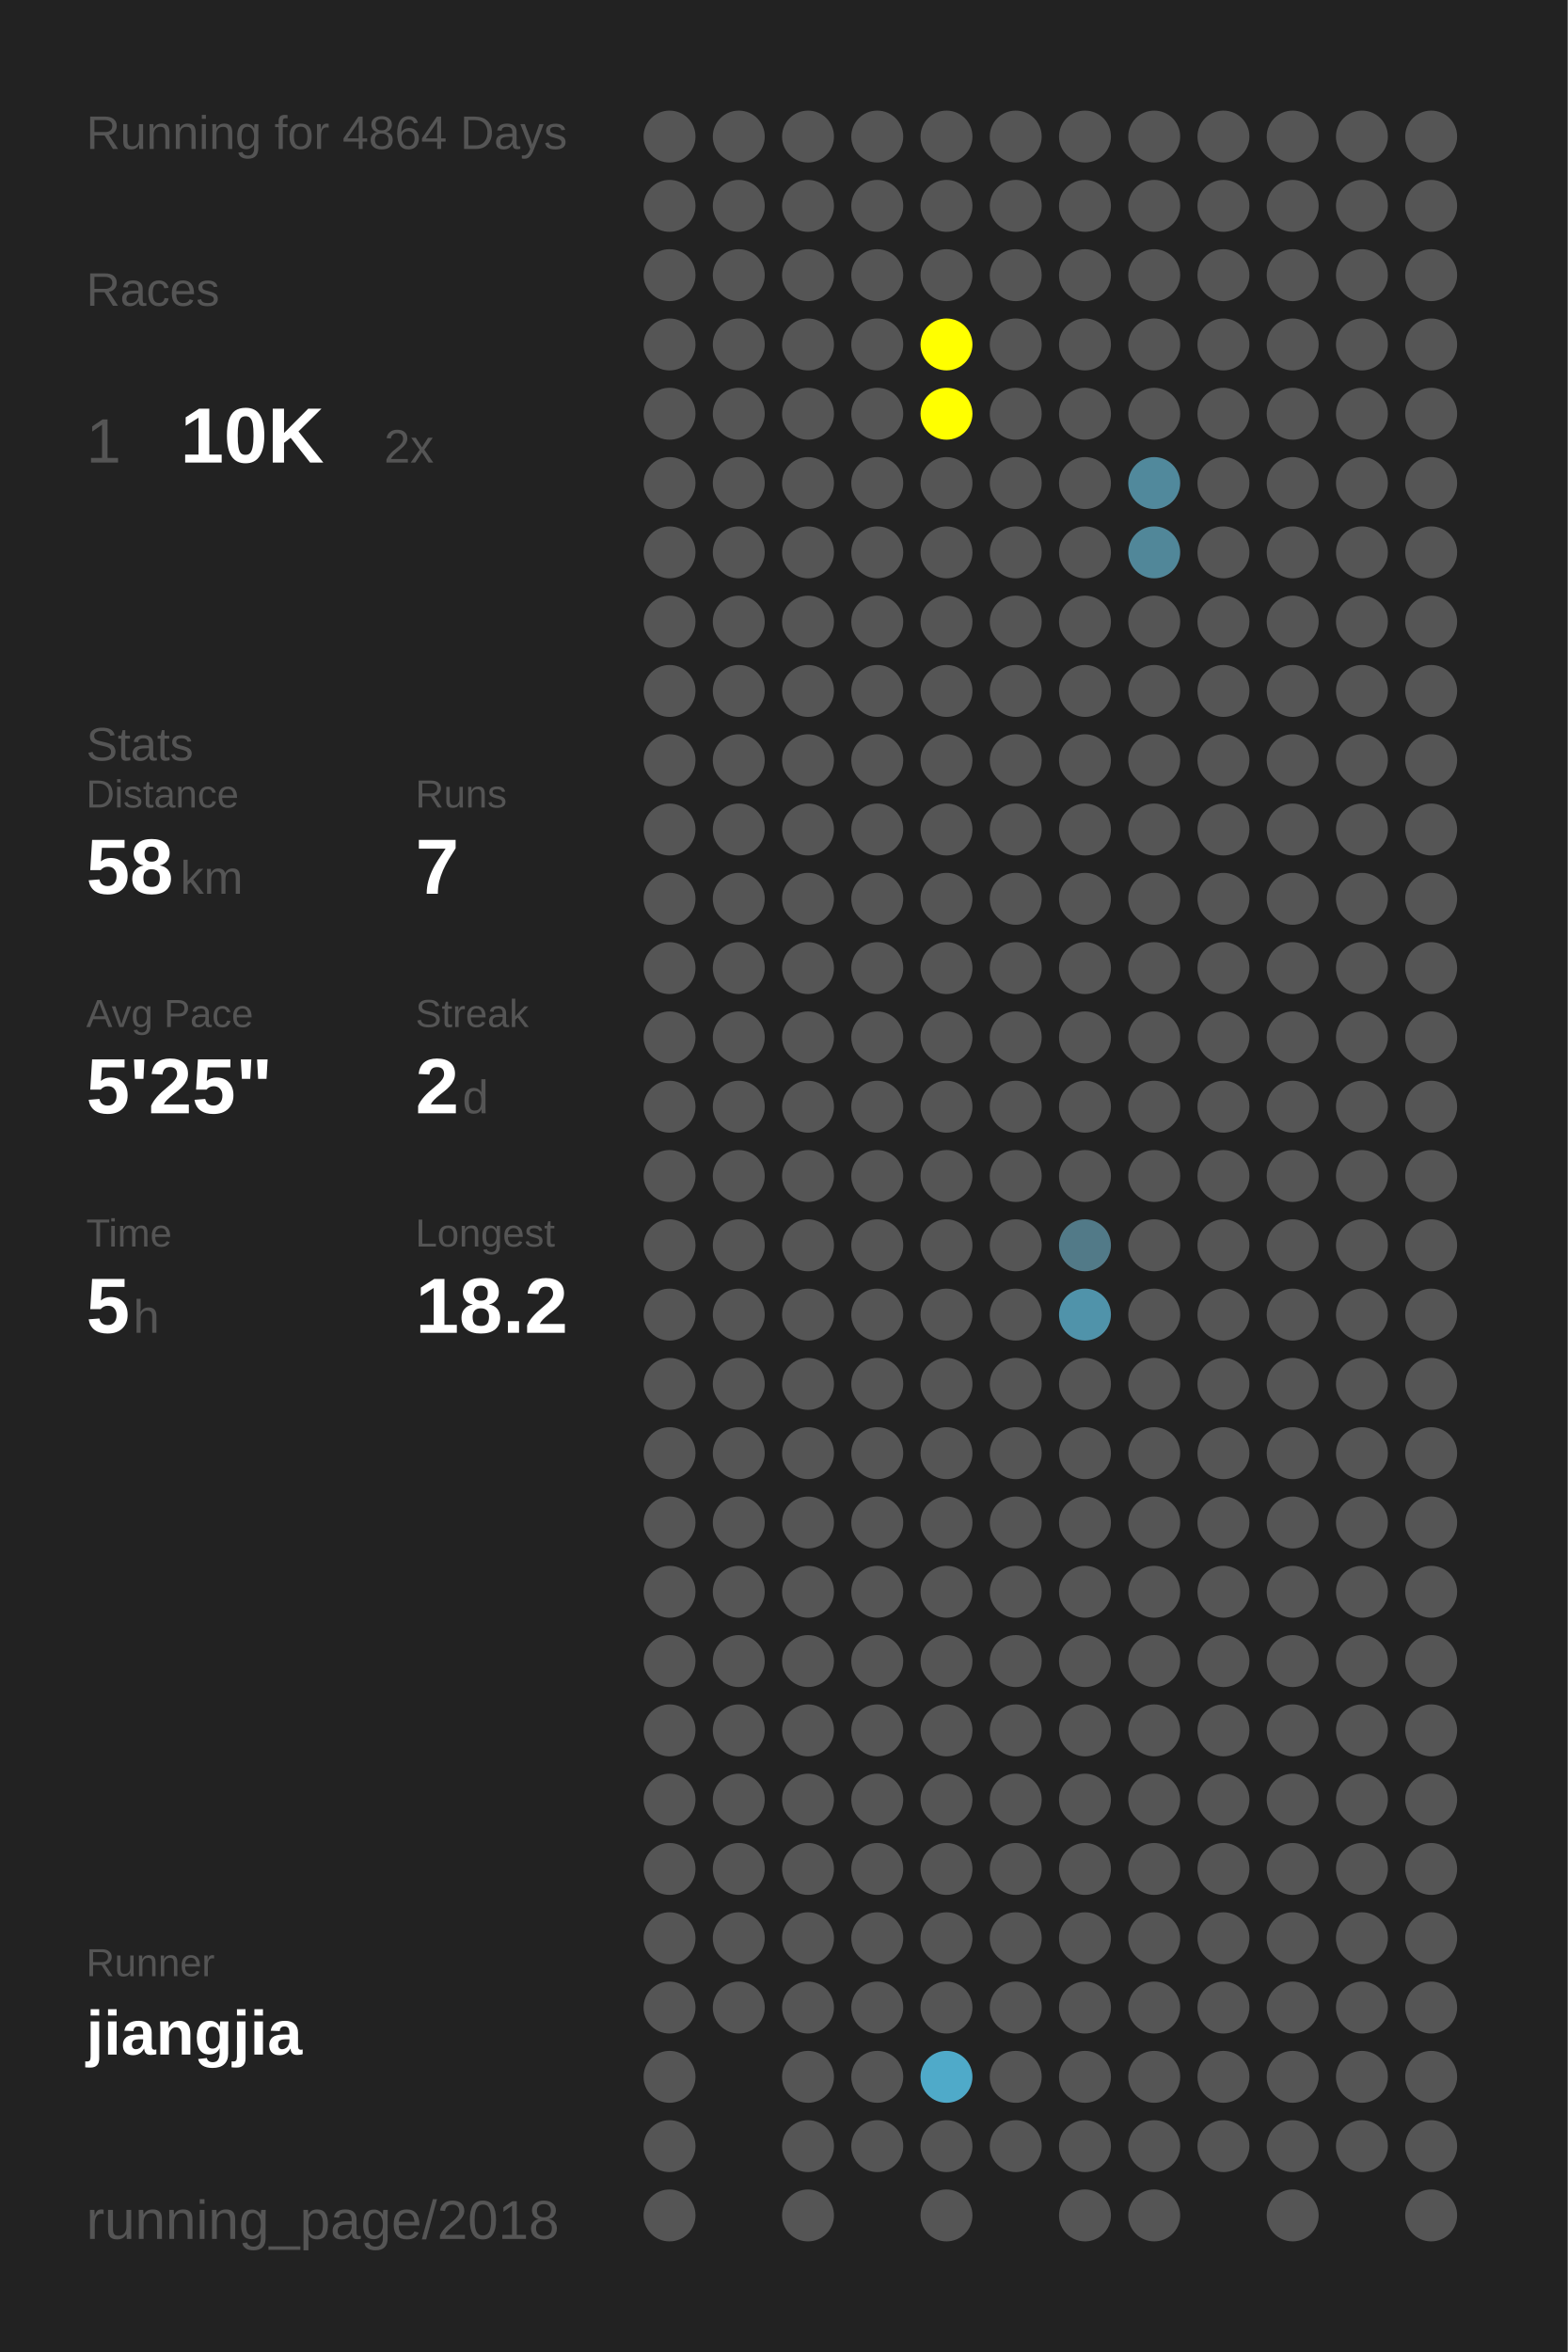
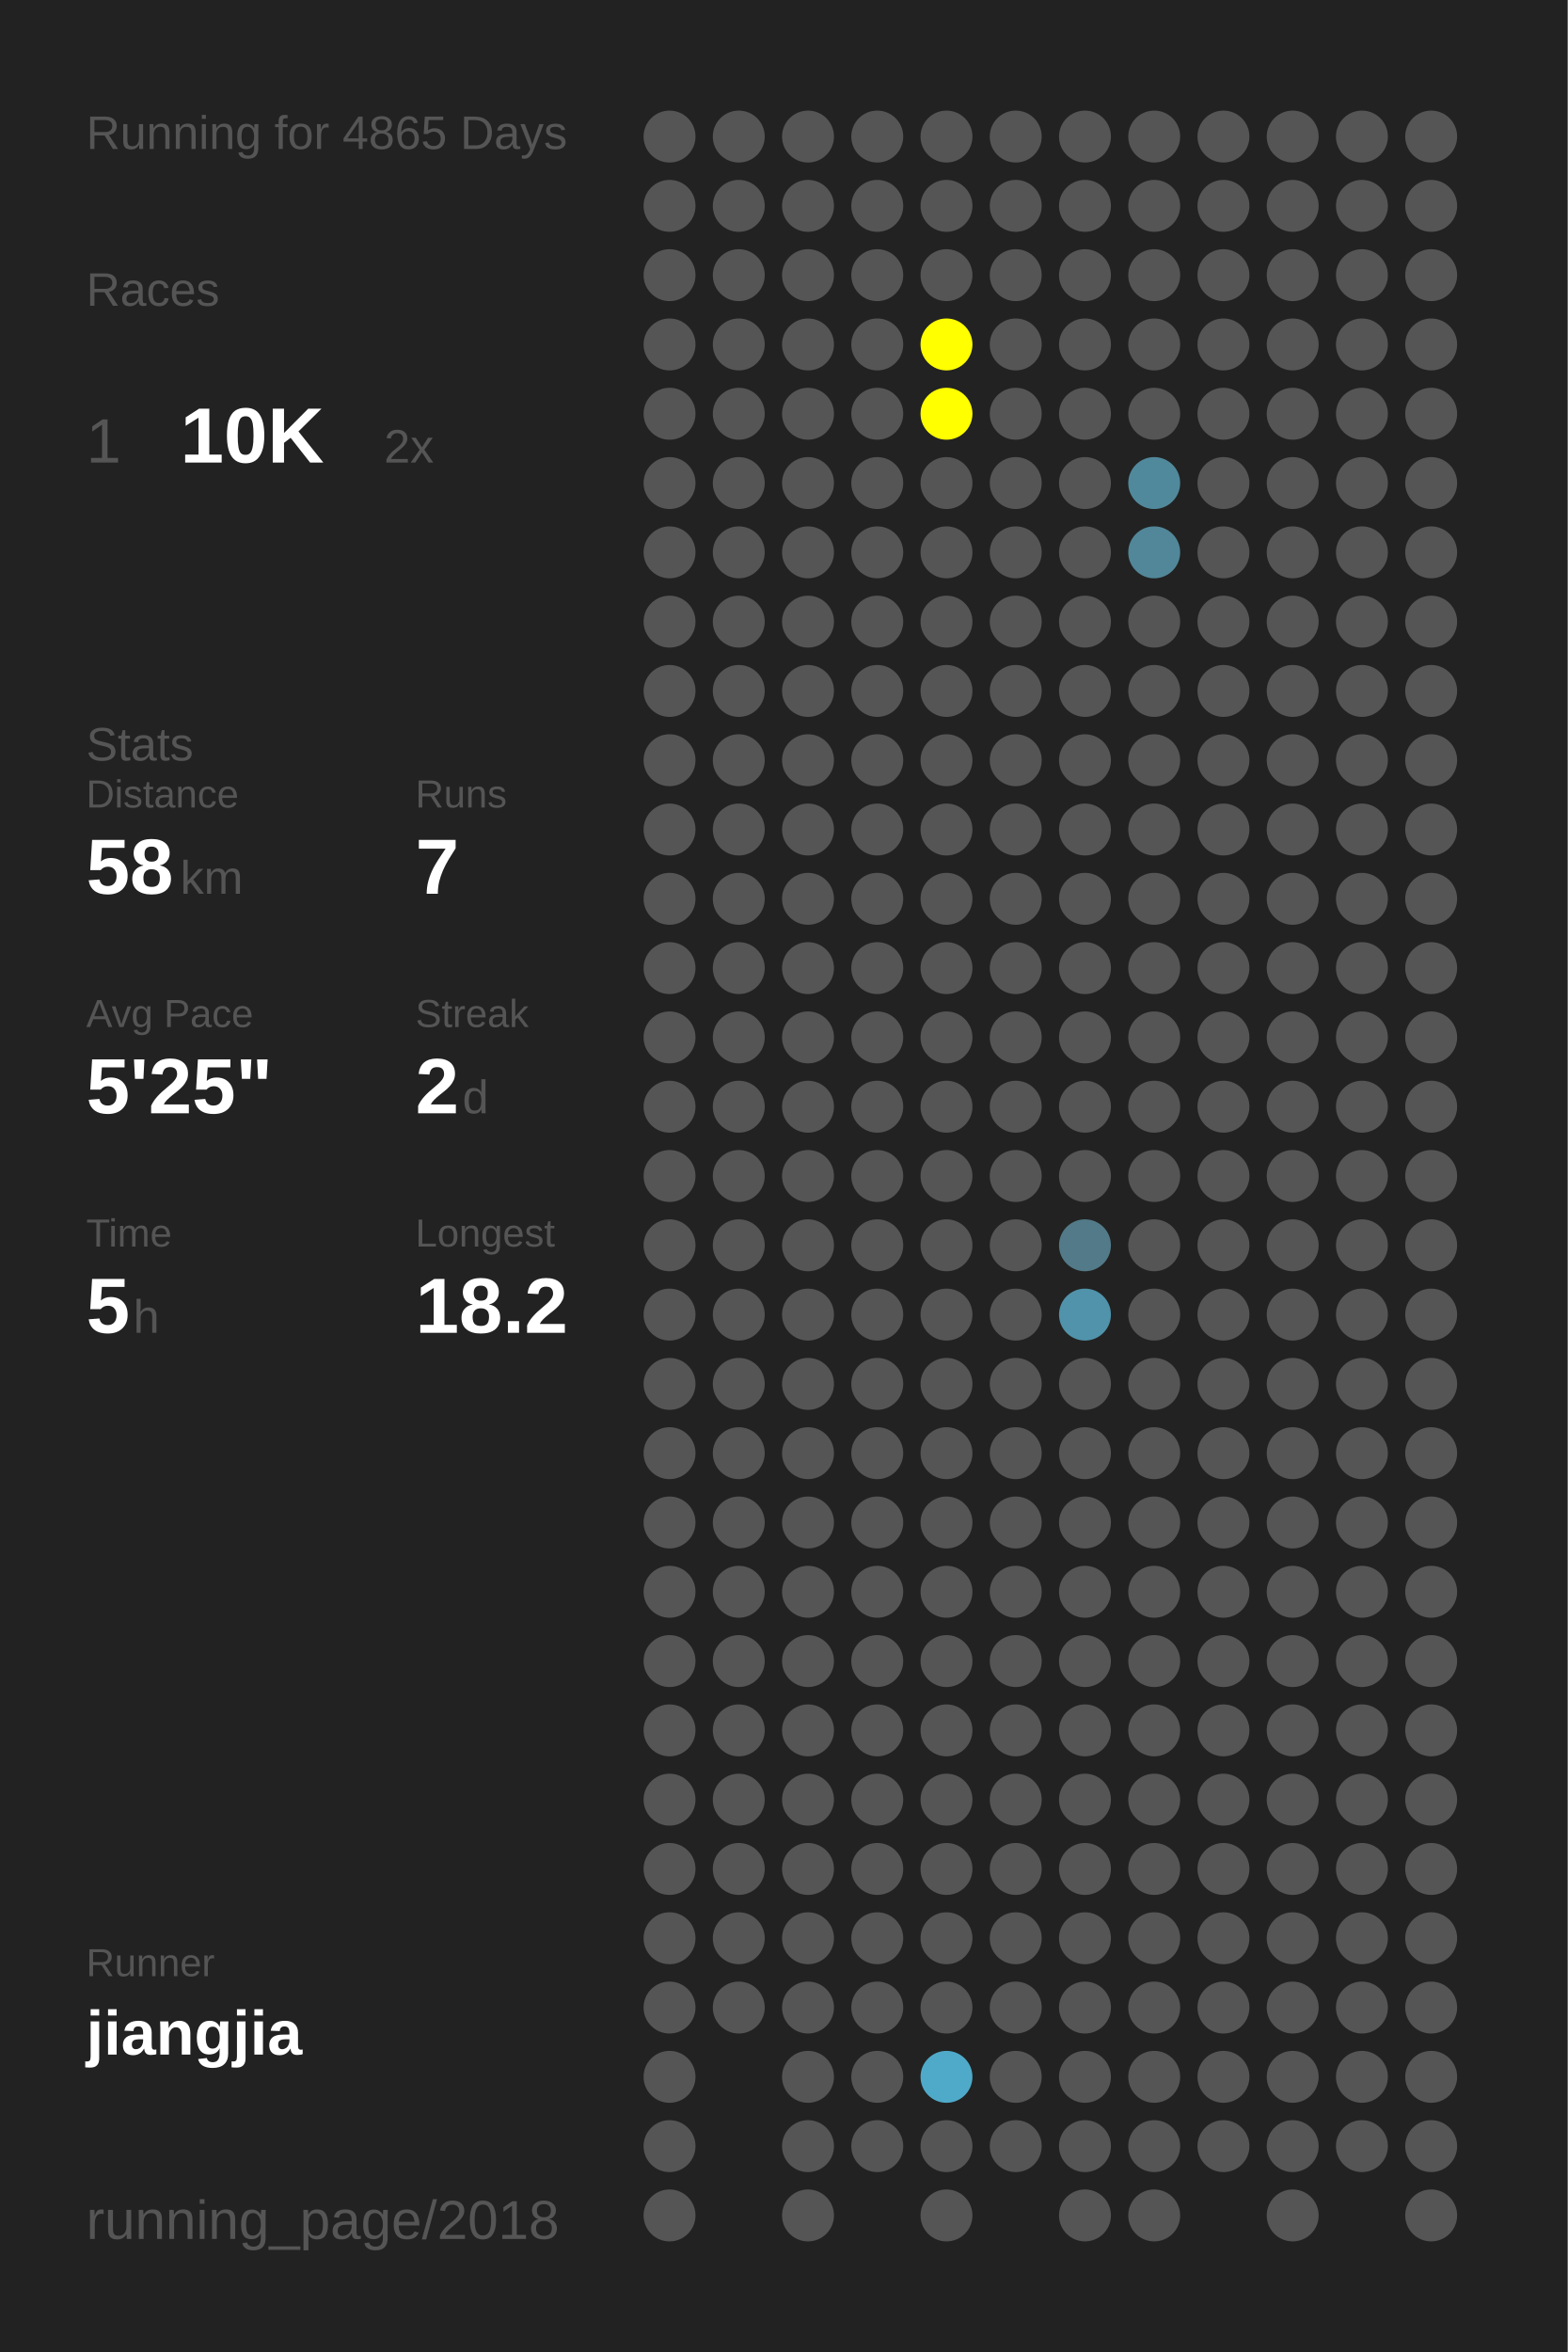
<svg xmlns="http://www.w3.org/2000/svg" baseProfile="full" height="300mm" version="1.1" viewBox="0,0,200,300" width="200mm">
  <defs />
  <rect fill="#222222" height="300" width="200" x="0" y="0" />
-   <text fill="#555555" style="font-size:6px; font-family:Arial;" x="11" y="19">Running for 4864 Days</text>
+   <text fill="#555555" style="font-size:6px; font-family:Arial;" x="11" y="19">Running for 4865 Days</text>
  <text fill="#555555" style="font-size:6px; font-family:Arial;" x="11" y="39">Races</text>
  <text fill="#555555" style="font-size:8px; font-family:Arial;" x="11" y="59">1</text>
  <text fill="#FFFFFF" style="font-size:10px; font-family:Arial; font-weight:bold;" x="23" y="59">10K</text>
  <text fill="#555555" style="font-size:6px; font-family:Arial;" x="49" y="59">2x</text>
  <text fill="#555555" style="font-size:6px; font-family:Arial;" x="11" y="97">Stats</text>
  <text fill="#555555" style="font-size:5px; font-family:Arial;" x="11" y="103">Distance</text>
  <text fill="#FFFFFF" style="font-size:10px; font-family:Arial; font-weight:bold;" x="11" y="114">58</text>
  <text fill="#555555" style="font-size:6px; font-family:Arial;" x="23" y="114">km</text>
  <text fill="#555555" style="font-size:5px; font-family:Arial;" x="53" y="103">Runs</text>
  <text fill="#FFFFFF" style="font-size:10px; font-family:Arial; font-weight:bold;" x="53" y="114">7</text>
  <text fill="#555555" style="font-size:5px; font-family:Arial;" x="11" y="131">Avg Pace</text>
  <text fill="#FFFFFF" style="font-size:10px; font-family:Arial; font-weight:bold;" x="11" y="142">5'25"</text>
  <text fill="#555555" style="font-size:5px; font-family:Arial;" x="53" y="131">Streak</text>
  <text fill="#FFFFFF" style="font-size:10px; font-family:Arial; font-weight:bold;" x="53" y="142">2</text>
  <text fill="#555555" style="font-size:6px; font-family:Arial;" x="59" y="142">d</text>
  <text fill="#555555" style="font-size:5px; font-family:Arial;" x="11" y="159">Time</text>
  <text fill="#FFFFFF" style="font-size:10px; font-family:Arial; font-weight:bold;" x="11" y="170">5</text>
  <text fill="#555555" style="font-size:6px; font-family:Arial;" x="17" y="170">h</text>
  <text fill="#555555" style="font-size:5px; font-family:Arial;" x="53" y="159">Longest</text>
  <text fill="#FFFFFF" style="font-size:10px; font-family:Arial; font-weight:bold;" x="53" y="170">18.2</text>
  <text fill="#555555" style="font-size:5px; font-family:Arial;" x="11" y="252.065">Runner</text>
  <text fill="#FFFFFF" style="font-size:8px; font-family:Arial; font-weight:bold;" x="11" y="262.065">jiangjia</text>
  <text fill="#555555" style="font-size:7px; font-family:Arial;" x="11" y="285.581">running_page/2018</text>
  <circle cx="85.417" cy="17.419" fill="#555555" r="3.312" />
  <circle cx="85.417" cy="26.258" fill="#555555" r="3.312" />
  <circle cx="85.417" cy="35.097" fill="#555555" r="3.312" />
  <circle cx="85.417" cy="43.935" fill="#555555" r="3.312" />
  <circle cx="85.417" cy="52.774" fill="#555555" r="3.312" />
  <circle cx="85.417" cy="61.613" fill="#555555" r="3.312" />
  <circle cx="85.417" cy="70.452" fill="#555555" r="3.312" />
  <circle cx="85.417" cy="79.29" fill="#555555" r="3.312" />
  <circle cx="85.417" cy="88.129" fill="#555555" r="3.312" />
  <circle cx="85.417" cy="96.968" fill="#555555" r="3.312" />
  <circle cx="85.417" cy="105.806" fill="#555555" r="3.312" />
  <circle cx="85.417" cy="114.645" fill="#555555" r="3.312" />
  <circle cx="85.417" cy="123.484" fill="#555555" r="3.312" />
  <circle cx="85.417" cy="132.323" fill="#555555" r="3.312" />
  <circle cx="85.417" cy="141.161" fill="#555555" r="3.312" />
  <circle cx="85.417" cy="150" fill="#555555" r="3.312" />
  <circle cx="85.417" cy="158.839" fill="#555555" r="3.312" />
  <circle cx="85.417" cy="167.677" fill="#555555" r="3.312" />
  <circle cx="85.417" cy="176.516" fill="#555555" r="3.312" />
  <circle cx="85.417" cy="185.355" fill="#555555" r="3.312" />
  <circle cx="85.417" cy="194.194" fill="#555555" r="3.312" />
  <circle cx="85.417" cy="203.032" fill="#555555" r="3.312" />
  <circle cx="85.417" cy="211.871" fill="#555555" r="3.312" />
  <circle cx="85.417" cy="220.71" fill="#555555" r="3.312" />
  <circle cx="85.417" cy="229.548" fill="#555555" r="3.312" />
  <circle cx="85.417" cy="238.387" fill="#555555" r="3.312" />
  <circle cx="85.417" cy="247.226" fill="#555555" r="3.312" />
  <circle cx="85.417" cy="256.065" fill="#555555" r="3.312" />
  <circle cx="85.417" cy="264.903" fill="#555555" r="3.312" />
  <circle cx="85.417" cy="273.742" fill="#555555" r="3.312" />
  <circle cx="85.417" cy="282.581" fill="#555555" r="3.312" />
  <circle cx="94.25" cy="17.419" fill="#555555" r="3.312" />
  <circle cx="94.25" cy="26.258" fill="#555555" r="3.312" />
  <circle cx="94.25" cy="35.097" fill="#555555" r="3.312" />
  <circle cx="94.25" cy="43.935" fill="#555555" r="3.312" />
  <circle cx="94.25" cy="52.774" fill="#555555" r="3.312" />
  <circle cx="94.25" cy="61.613" fill="#555555" r="3.312" />
  <circle cx="94.25" cy="70.452" fill="#555555" r="3.312" />
  <circle cx="94.25" cy="79.29" fill="#555555" r="3.312" />
  <circle cx="94.25" cy="88.129" fill="#555555" r="3.312" />
  <circle cx="94.25" cy="96.968" fill="#555555" r="3.312" />
  <circle cx="94.25" cy="105.806" fill="#555555" r="3.312" />
  <circle cx="94.25" cy="114.645" fill="#555555" r="3.312" />
  <circle cx="94.25" cy="123.484" fill="#555555" r="3.312" />
  <circle cx="94.25" cy="132.323" fill="#555555" r="3.312" />
  <circle cx="94.25" cy="141.161" fill="#555555" r="3.312" />
  <circle cx="94.25" cy="150" fill="#555555" r="3.312" />
  <circle cx="94.25" cy="158.839" fill="#555555" r="3.312" />
  <circle cx="94.25" cy="167.677" fill="#555555" r="3.312" />
  <circle cx="94.25" cy="176.516" fill="#555555" r="3.312" />
  <circle cx="94.25" cy="185.355" fill="#555555" r="3.312" />
  <circle cx="94.25" cy="194.194" fill="#555555" r="3.312" />
  <circle cx="94.25" cy="203.032" fill="#555555" r="3.312" />
  <circle cx="94.25" cy="211.871" fill="#555555" r="3.312" />
  <circle cx="94.25" cy="220.71" fill="#555555" r="3.312" />
  <circle cx="94.25" cy="229.548" fill="#555555" r="3.312" />
  <circle cx="94.25" cy="238.387" fill="#555555" r="3.312" />
  <circle cx="94.25" cy="247.226" fill="#555555" r="3.312" />
  <circle cx="94.25" cy="256.065" fill="#555555" r="3.312" />
  <circle cx="103.083" cy="17.419" fill="#555555" r="3.312" />
  <circle cx="103.083" cy="26.258" fill="#555555" r="3.312" />
  <circle cx="103.083" cy="35.097" fill="#555555" r="3.312" />
  <circle cx="103.083" cy="43.935" fill="#555555" r="3.312" />
  <circle cx="103.083" cy="52.774" fill="#555555" r="3.312" />
  <circle cx="103.083" cy="61.613" fill="#555555" r="3.312" />
  <circle cx="103.083" cy="70.452" fill="#555555" r="3.312" />
  <circle cx="103.083" cy="79.29" fill="#555555" r="3.312" />
  <circle cx="103.083" cy="88.129" fill="#555555" r="3.312" />
  <circle cx="103.083" cy="96.968" fill="#555555" r="3.312" />
  <circle cx="103.083" cy="105.806" fill="#555555" r="3.312" />
  <circle cx="103.083" cy="114.645" fill="#555555" r="3.312" />
  <circle cx="103.083" cy="123.484" fill="#555555" r="3.312" />
  <circle cx="103.083" cy="132.323" fill="#555555" r="3.312" />
  <circle cx="103.083" cy="141.161" fill="#555555" r="3.312" />
  <circle cx="103.083" cy="150" fill="#555555" r="3.312" />
  <circle cx="103.083" cy="158.839" fill="#555555" r="3.312" />
  <circle cx="103.083" cy="167.677" fill="#555555" r="3.312" />
  <circle cx="103.083" cy="176.516" fill="#555555" r="3.312" />
  <circle cx="103.083" cy="185.355" fill="#555555" r="3.312" />
  <circle cx="103.083" cy="194.194" fill="#555555" r="3.312" />
  <circle cx="103.083" cy="203.032" fill="#555555" r="3.312" />
  <circle cx="103.083" cy="211.871" fill="#555555" r="3.312" />
  <circle cx="103.083" cy="220.71" fill="#555555" r="3.312" />
  <circle cx="103.083" cy="229.548" fill="#555555" r="3.312" />
  <circle cx="103.083" cy="238.387" fill="#555555" r="3.312" />
  <circle cx="103.083" cy="247.226" fill="#555555" r="3.312" />
  <circle cx="103.083" cy="256.065" fill="#555555" r="3.312" />
  <circle cx="103.083" cy="264.903" fill="#555555" r="3.312" />
  <circle cx="103.083" cy="273.742" fill="#555555" r="3.312" />
  <circle cx="103.083" cy="282.581" fill="#555555" r="3.312" />
  <circle cx="111.917" cy="17.419" fill="#555555" r="3.312" />
  <circle cx="111.917" cy="26.258" fill="#555555" r="3.312" />
  <circle cx="111.917" cy="35.097" fill="#555555" r="3.312" />
  <circle cx="111.917" cy="43.935" fill="#555555" r="3.312" />
  <circle cx="111.917" cy="52.774" fill="#555555" r="3.312" />
  <circle cx="111.917" cy="61.613" fill="#555555" r="3.312" />
  <circle cx="111.917" cy="70.452" fill="#555555" r="3.312" />
  <circle cx="111.917" cy="79.29" fill="#555555" r="3.312" />
  <circle cx="111.917" cy="88.129" fill="#555555" r="3.312" />
  <circle cx="111.917" cy="96.968" fill="#555555" r="3.312" />
  <circle cx="111.917" cy="105.806" fill="#555555" r="3.312" />
  <circle cx="111.917" cy="114.645" fill="#555555" r="3.312" />
  <circle cx="111.917" cy="123.484" fill="#555555" r="3.312" />
  <circle cx="111.917" cy="132.323" fill="#555555" r="3.312" />
  <circle cx="111.917" cy="141.161" fill="#555555" r="3.312" />
  <circle cx="111.917" cy="150" fill="#555555" r="3.312" />
  <circle cx="111.917" cy="158.839" fill="#555555" r="3.312" />
  <circle cx="111.917" cy="167.677" fill="#555555" r="3.312" />
  <circle cx="111.917" cy="176.516" fill="#555555" r="3.312" />
  <circle cx="111.917" cy="185.355" fill="#555555" r="3.312" />
  <circle cx="111.917" cy="194.194" fill="#555555" r="3.312" />
  <circle cx="111.917" cy="203.032" fill="#555555" r="3.312" />
  <circle cx="111.917" cy="211.871" fill="#555555" r="3.312" />
  <circle cx="111.917" cy="220.71" fill="#555555" r="3.312" />
  <circle cx="111.917" cy="229.548" fill="#555555" r="3.312" />
  <circle cx="111.917" cy="238.387" fill="#555555" r="3.312" />
  <circle cx="111.917" cy="247.226" fill="#555555" r="3.312" />
  <circle cx="111.917" cy="256.065" fill="#555555" r="3.312" />
  <circle cx="111.917" cy="264.903" fill="#555555" r="3.312" />
  <circle cx="111.917" cy="273.742" fill="#555555" r="3.312" />
  <circle cx="120.75" cy="17.419" fill="#555555" r="3.312" />
  <circle cx="120.75" cy="26.258" fill="#555555" r="3.312" />
  <circle cx="120.75" cy="35.097" fill="#555555" r="3.312" />
  <circle cx="120.75" cy="43.935" fill="#FFFF00" r="3.312" />
  <circle cx="120.75" cy="52.774" fill="#FFFF00" r="3.312" />
  <circle cx="120.75" cy="61.613" fill="#555555" r="3.312" />
  <circle cx="120.75" cy="70.452" fill="#555555" r="3.312" />
  <circle cx="120.75" cy="79.29" fill="#555555" r="3.312" />
  <circle cx="120.75" cy="88.129" fill="#555555" r="3.312" />
  <circle cx="120.75" cy="96.968" fill="#555555" r="3.312" />
  <circle cx="120.75" cy="105.806" fill="#555555" r="3.312" />
  <circle cx="120.75" cy="114.645" fill="#555555" r="3.312" />
  <circle cx="120.75" cy="123.484" fill="#555555" r="3.312" />
  <circle cx="120.75" cy="132.323" fill="#555555" r="3.312" />
  <circle cx="120.75" cy="141.161" fill="#555555" r="3.312" />
  <circle cx="120.75" cy="150" fill="#555555" r="3.312" />
  <circle cx="120.75" cy="158.839" fill="#555555" r="3.312" />
  <circle cx="120.75" cy="167.677" fill="#555555" r="3.312" />
  <circle cx="120.75" cy="176.516" fill="#555555" r="3.312" />
  <circle cx="120.75" cy="185.355" fill="#555555" r="3.312" />
  <circle cx="120.75" cy="194.194" fill="#555555" r="3.312" />
  <circle cx="120.75" cy="203.032" fill="#555555" r="3.312" />
  <circle cx="120.75" cy="211.871" fill="#555555" r="3.312" />
  <circle cx="120.75" cy="220.71" fill="#555555" r="3.312" />
  <circle cx="120.75" cy="229.548" fill="#555555" r="3.312" />
  <circle cx="120.75" cy="238.387" fill="#555555" r="3.312" />
  <circle cx="120.75" cy="247.226" fill="#555555" r="3.312" />
  <circle cx="120.75" cy="256.065" fill="#555555" r="3.312" />
  <circle cx="120.75" cy="264.903" fill="#4faac9" r="3.312" />
  <circle cx="120.75" cy="273.742" fill="#555555" r="3.312" />
  <circle cx="120.75" cy="282.581" fill="#555555" r="3.312" />
  <circle cx="129.583" cy="17.419" fill="#555555" r="3.312" />
  <circle cx="129.583" cy="26.258" fill="#555555" r="3.312" />
  <circle cx="129.583" cy="35.097" fill="#555555" r="3.312" />
  <circle cx="129.583" cy="43.935" fill="#555555" r="3.312" />
  <circle cx="129.583" cy="52.774" fill="#555555" r="3.312" />
  <circle cx="129.583" cy="61.613" fill="#555555" r="3.312" />
  <circle cx="129.583" cy="70.452" fill="#555555" r="3.312" />
  <circle cx="129.583" cy="79.29" fill="#555555" r="3.312" />
  <circle cx="129.583" cy="88.129" fill="#555555" r="3.312" />
  <circle cx="129.583" cy="96.968" fill="#555555" r="3.312" />
  <circle cx="129.583" cy="105.806" fill="#555555" r="3.312" />
  <circle cx="129.583" cy="114.645" fill="#555555" r="3.312" />
  <circle cx="129.583" cy="123.484" fill="#555555" r="3.312" />
  <circle cx="129.583" cy="132.323" fill="#555555" r="3.312" />
  <circle cx="129.583" cy="141.161" fill="#555555" r="3.312" />
  <circle cx="129.583" cy="150" fill="#555555" r="3.312" />
  <circle cx="129.583" cy="158.839" fill="#555555" r="3.312" />
  <circle cx="129.583" cy="167.677" fill="#555555" r="3.312" />
  <circle cx="129.583" cy="176.516" fill="#555555" r="3.312" />
  <circle cx="129.583" cy="185.355" fill="#555555" r="3.312" />
  <circle cx="129.583" cy="194.194" fill="#555555" r="3.312" />
  <circle cx="129.583" cy="203.032" fill="#555555" r="3.312" />
  <circle cx="129.583" cy="211.871" fill="#555555" r="3.312" />
  <circle cx="129.583" cy="220.71" fill="#555555" r="3.312" />
  <circle cx="129.583" cy="229.548" fill="#555555" r="3.312" />
  <circle cx="129.583" cy="238.387" fill="#555555" r="3.312" />
  <circle cx="129.583" cy="247.226" fill="#555555" r="3.312" />
  <circle cx="129.583" cy="256.065" fill="#555555" r="3.312" />
  <circle cx="129.583" cy="264.903" fill="#555555" r="3.312" />
  <circle cx="129.583" cy="273.742" fill="#555555" r="3.312" />
  <circle cx="138.417" cy="17.419" fill="#555555" r="3.312" />
  <circle cx="138.417" cy="26.258" fill="#555555" r="3.312" />
  <circle cx="138.417" cy="35.097" fill="#555555" r="3.312" />
  <circle cx="138.417" cy="43.935" fill="#555555" r="3.312" />
  <circle cx="138.417" cy="52.774" fill="#555555" r="3.312" />
  <circle cx="138.417" cy="61.613" fill="#555555" r="3.312" />
  <circle cx="138.417" cy="70.452" fill="#555555" r="3.312" />
  <circle cx="138.417" cy="79.29" fill="#555555" r="3.312" />
  <circle cx="138.417" cy="88.129" fill="#555555" r="3.312" />
  <circle cx="138.417" cy="96.968" fill="#555555" r="3.312" />
  <circle cx="138.417" cy="105.806" fill="#555555" r="3.312" />
  <circle cx="138.417" cy="114.645" fill="#555555" r="3.312" />
  <circle cx="138.417" cy="123.484" fill="#555555" r="3.312" />
  <circle cx="138.417" cy="132.323" fill="#555555" r="3.312" />
  <circle cx="138.417" cy="141.161" fill="#555555" r="3.312" />
  <circle cx="138.417" cy="150" fill="#555555" r="3.312" />
  <circle cx="138.417" cy="158.839" fill="#527a88" r="3.312" />
  <circle cx="138.417" cy="167.677" fill="#5093aa" r="3.312" />
  <circle cx="138.417" cy="176.516" fill="#555555" r="3.312" />
  <circle cx="138.417" cy="185.355" fill="#555555" r="3.312" />
  <circle cx="138.417" cy="194.194" fill="#555555" r="3.312" />
  <circle cx="138.417" cy="203.032" fill="#555555" r="3.312" />
  <circle cx="138.417" cy="211.871" fill="#555555" r="3.312" />
  <circle cx="138.417" cy="220.71" fill="#555555" r="3.312" />
  <circle cx="138.417" cy="229.548" fill="#555555" r="3.312" />
  <circle cx="138.417" cy="238.387" fill="#555555" r="3.312" />
  <circle cx="138.417" cy="247.226" fill="#555555" r="3.312" />
  <circle cx="138.417" cy="256.065" fill="#555555" r="3.312" />
  <circle cx="138.417" cy="264.903" fill="#555555" r="3.312" />
  <circle cx="138.417" cy="273.742" fill="#555555" r="3.312" />
  <circle cx="138.417" cy="282.581" fill="#555555" r="3.312" />
  <circle cx="147.25" cy="17.419" fill="#555555" r="3.312" />
  <circle cx="147.25" cy="26.258" fill="#555555" r="3.312" />
  <circle cx="147.25" cy="35.097" fill="#555555" r="3.312" />
  <circle cx="147.25" cy="43.935" fill="#555555" r="3.312" />
  <circle cx="147.25" cy="52.774" fill="#555555" r="3.312" />
  <circle cx="147.25" cy="61.613" fill="#51899c" r="3.312" />
  <circle cx="147.25" cy="70.452" fill="#518799" r="3.312" />
  <circle cx="147.25" cy="79.29" fill="#555555" r="3.312" />
  <circle cx="147.25" cy="88.129" fill="#555555" r="3.312" />
  <circle cx="147.25" cy="96.968" fill="#555555" r="3.312" />
  <circle cx="147.25" cy="105.806" fill="#555555" r="3.312" />
  <circle cx="147.25" cy="114.645" fill="#555555" r="3.312" />
  <circle cx="147.25" cy="123.484" fill="#555555" r="3.312" />
  <circle cx="147.25" cy="132.323" fill="#555555" r="3.312" />
  <circle cx="147.25" cy="141.161" fill="#555555" r="3.312" />
  <circle cx="147.25" cy="150" fill="#555555" r="3.312" />
  <circle cx="147.25" cy="158.839" fill="#555555" r="3.312" />
  <circle cx="147.25" cy="167.677" fill="#555555" r="3.312" />
  <circle cx="147.25" cy="176.516" fill="#555555" r="3.312" />
  <circle cx="147.25" cy="185.355" fill="#555555" r="3.312" />
  <circle cx="147.25" cy="194.194" fill="#555555" r="3.312" />
  <circle cx="147.25" cy="203.032" fill="#555555" r="3.312" />
  <circle cx="147.25" cy="211.871" fill="#555555" r="3.312" />
  <circle cx="147.25" cy="220.71" fill="#555555" r="3.312" />
  <circle cx="147.25" cy="229.548" fill="#555555" r="3.312" />
  <circle cx="147.25" cy="238.387" fill="#555555" r="3.312" />
  <circle cx="147.25" cy="247.226" fill="#555555" r="3.312" />
  <circle cx="147.25" cy="256.065" fill="#555555" r="3.312" />
  <circle cx="147.25" cy="264.903" fill="#555555" r="3.312" />
  <circle cx="147.25" cy="273.742" fill="#555555" r="3.312" />
  <circle cx="147.25" cy="282.581" fill="#555555" r="3.312" />
  <circle cx="156.083" cy="17.419" fill="#555555" r="3.312" />
  <circle cx="156.083" cy="26.258" fill="#555555" r="3.312" />
  <circle cx="156.083" cy="35.097" fill="#555555" r="3.312" />
  <circle cx="156.083" cy="43.935" fill="#555555" r="3.312" />
  <circle cx="156.083" cy="52.774" fill="#555555" r="3.312" />
  <circle cx="156.083" cy="61.613" fill="#555555" r="3.312" />
  <circle cx="156.083" cy="70.452" fill="#555555" r="3.312" />
  <circle cx="156.083" cy="79.29" fill="#555555" r="3.312" />
  <circle cx="156.083" cy="88.129" fill="#555555" r="3.312" />
  <circle cx="156.083" cy="96.968" fill="#555555" r="3.312" />
  <circle cx="156.083" cy="105.806" fill="#555555" r="3.312" />
  <circle cx="156.083" cy="114.645" fill="#555555" r="3.312" />
  <circle cx="156.083" cy="123.484" fill="#555555" r="3.312" />
  <circle cx="156.083" cy="132.323" fill="#555555" r="3.312" />
  <circle cx="156.083" cy="141.161" fill="#555555" r="3.312" />
  <circle cx="156.083" cy="150" fill="#555555" r="3.312" />
  <circle cx="156.083" cy="158.839" fill="#555555" r="3.312" />
  <circle cx="156.083" cy="167.677" fill="#555555" r="3.312" />
  <circle cx="156.083" cy="176.516" fill="#555555" r="3.312" />
  <circle cx="156.083" cy="185.355" fill="#555555" r="3.312" />
  <circle cx="156.083" cy="194.194" fill="#555555" r="3.312" />
  <circle cx="156.083" cy="203.032" fill="#555555" r="3.312" />
  <circle cx="156.083" cy="211.871" fill="#555555" r="3.312" />
  <circle cx="156.083" cy="220.71" fill="#555555" r="3.312" />
  <circle cx="156.083" cy="229.548" fill="#555555" r="3.312" />
  <circle cx="156.083" cy="238.387" fill="#555555" r="3.312" />
  <circle cx="156.083" cy="247.226" fill="#555555" r="3.312" />
  <circle cx="156.083" cy="256.065" fill="#555555" r="3.312" />
  <circle cx="156.083" cy="264.903" fill="#555555" r="3.312" />
  <circle cx="156.083" cy="273.742" fill="#555555" r="3.312" />
  <circle cx="164.917" cy="17.419" fill="#555555" r="3.312" />
  <circle cx="164.917" cy="26.258" fill="#555555" r="3.312" />
  <circle cx="164.917" cy="35.097" fill="#555555" r="3.312" />
  <circle cx="164.917" cy="43.935" fill="#555555" r="3.312" />
  <circle cx="164.917" cy="52.774" fill="#555555" r="3.312" />
  <circle cx="164.917" cy="61.613" fill="#555555" r="3.312" />
  <circle cx="164.917" cy="70.452" fill="#555555" r="3.312" />
  <circle cx="164.917" cy="79.29" fill="#555555" r="3.312" />
  <circle cx="164.917" cy="88.129" fill="#555555" r="3.312" />
  <circle cx="164.917" cy="96.968" fill="#555555" r="3.312" />
  <circle cx="164.917" cy="105.806" fill="#555555" r="3.312" />
  <circle cx="164.917" cy="114.645" fill="#555555" r="3.312" />
  <circle cx="164.917" cy="123.484" fill="#555555" r="3.312" />
  <circle cx="164.917" cy="132.323" fill="#555555" r="3.312" />
  <circle cx="164.917" cy="141.161" fill="#555555" r="3.312" />
  <circle cx="164.917" cy="150" fill="#555555" r="3.312" />
  <circle cx="164.917" cy="158.839" fill="#555555" r="3.312" />
  <circle cx="164.917" cy="167.677" fill="#555555" r="3.312" />
  <circle cx="164.917" cy="176.516" fill="#555555" r="3.312" />
  <circle cx="164.917" cy="185.355" fill="#555555" r="3.312" />
  <circle cx="164.917" cy="194.194" fill="#555555" r="3.312" />
  <circle cx="164.917" cy="203.032" fill="#555555" r="3.312" />
  <circle cx="164.917" cy="211.871" fill="#555555" r="3.312" />
  <circle cx="164.917" cy="220.71" fill="#555555" r="3.312" />
  <circle cx="164.917" cy="229.548" fill="#555555" r="3.312" />
  <circle cx="164.917" cy="238.387" fill="#555555" r="3.312" />
  <circle cx="164.917" cy="247.226" fill="#555555" r="3.312" />
  <circle cx="164.917" cy="256.065" fill="#555555" r="3.312" />
  <circle cx="164.917" cy="264.903" fill="#555555" r="3.312" />
  <circle cx="164.917" cy="273.742" fill="#555555" r="3.312" />
  <circle cx="164.917" cy="282.581" fill="#555555" r="3.312" />
  <circle cx="173.75" cy="17.419" fill="#555555" r="3.312" />
  <circle cx="173.75" cy="26.258" fill="#555555" r="3.312" />
  <circle cx="173.75" cy="35.097" fill="#555555" r="3.312" />
  <circle cx="173.75" cy="43.935" fill="#555555" r="3.312" />
  <circle cx="173.75" cy="52.774" fill="#555555" r="3.312" />
  <circle cx="173.75" cy="61.613" fill="#555555" r="3.312" />
  <circle cx="173.75" cy="70.452" fill="#555555" r="3.312" />
  <circle cx="173.75" cy="79.29" fill="#555555" r="3.312" />
  <circle cx="173.75" cy="88.129" fill="#555555" r="3.312" />
  <circle cx="173.75" cy="96.968" fill="#555555" r="3.312" />
  <circle cx="173.75" cy="105.806" fill="#555555" r="3.312" />
  <circle cx="173.75" cy="114.645" fill="#555555" r="3.312" />
  <circle cx="173.75" cy="123.484" fill="#555555" r="3.312" />
  <circle cx="173.75" cy="132.323" fill="#555555" r="3.312" />
  <circle cx="173.75" cy="141.161" fill="#555555" r="3.312" />
  <circle cx="173.75" cy="150" fill="#555555" r="3.312" />
  <circle cx="173.75" cy="158.839" fill="#555555" r="3.312" />
  <circle cx="173.75" cy="167.677" fill="#555555" r="3.312" />
  <circle cx="173.75" cy="176.516" fill="#555555" r="3.312" />
  <circle cx="173.75" cy="185.355" fill="#555555" r="3.312" />
  <circle cx="173.75" cy="194.194" fill="#555555" r="3.312" />
  <circle cx="173.75" cy="203.032" fill="#555555" r="3.312" />
  <circle cx="173.75" cy="211.871" fill="#555555" r="3.312" />
  <circle cx="173.75" cy="220.71" fill="#555555" r="3.312" />
  <circle cx="173.75" cy="229.548" fill="#555555" r="3.312" />
  <circle cx="173.75" cy="238.387" fill="#555555" r="3.312" />
  <circle cx="173.75" cy="247.226" fill="#555555" r="3.312" />
  <circle cx="173.75" cy="256.065" fill="#555555" r="3.312" />
  <circle cx="173.75" cy="264.903" fill="#555555" r="3.312" />
  <circle cx="173.75" cy="273.742" fill="#555555" r="3.312" />
  <circle cx="182.583" cy="17.419" fill="#555555" r="3.312" />
  <circle cx="182.583" cy="26.258" fill="#555555" r="3.312" />
  <circle cx="182.583" cy="35.097" fill="#555555" r="3.312" />
  <circle cx="182.583" cy="43.935" fill="#555555" r="3.312" />
  <circle cx="182.583" cy="52.774" fill="#555555" r="3.312" />
  <circle cx="182.583" cy="61.613" fill="#555555" r="3.312" />
  <circle cx="182.583" cy="70.452" fill="#555555" r="3.312" />
  <circle cx="182.583" cy="79.29" fill="#555555" r="3.312" />
  <circle cx="182.583" cy="88.129" fill="#555555" r="3.312" />
  <circle cx="182.583" cy="96.968" fill="#555555" r="3.312" />
  <circle cx="182.583" cy="105.806" fill="#555555" r="3.312" />
  <circle cx="182.583" cy="114.645" fill="#555555" r="3.312" />
  <circle cx="182.583" cy="123.484" fill="#555555" r="3.312" />
  <circle cx="182.583" cy="132.323" fill="#555555" r="3.312" />
  <circle cx="182.583" cy="141.161" fill="#555555" r="3.312" />
  <circle cx="182.583" cy="150" fill="#555555" r="3.312" />
  <circle cx="182.583" cy="158.839" fill="#555555" r="3.312" />
  <circle cx="182.583" cy="167.677" fill="#555555" r="3.312" />
  <circle cx="182.583" cy="176.516" fill="#555555" r="3.312" />
  <circle cx="182.583" cy="185.355" fill="#555555" r="3.312" />
  <circle cx="182.583" cy="194.194" fill="#555555" r="3.312" />
  <circle cx="182.583" cy="203.032" fill="#555555" r="3.312" />
  <circle cx="182.583" cy="211.871" fill="#555555" r="3.312" />
  <circle cx="182.583" cy="220.71" fill="#555555" r="3.312" />
  <circle cx="182.583" cy="229.548" fill="#555555" r="3.312" />
  <circle cx="182.583" cy="238.387" fill="#555555" r="3.312" />
  <circle cx="182.583" cy="247.226" fill="#555555" r="3.312" />
  <circle cx="182.583" cy="256.065" fill="#555555" r="3.312" />
  <circle cx="182.583" cy="264.903" fill="#555555" r="3.312" />
  <circle cx="182.583" cy="273.742" fill="#555555" r="3.312" />
  <circle cx="182.583" cy="282.581" fill="#555555" r="3.312" />
</svg>
